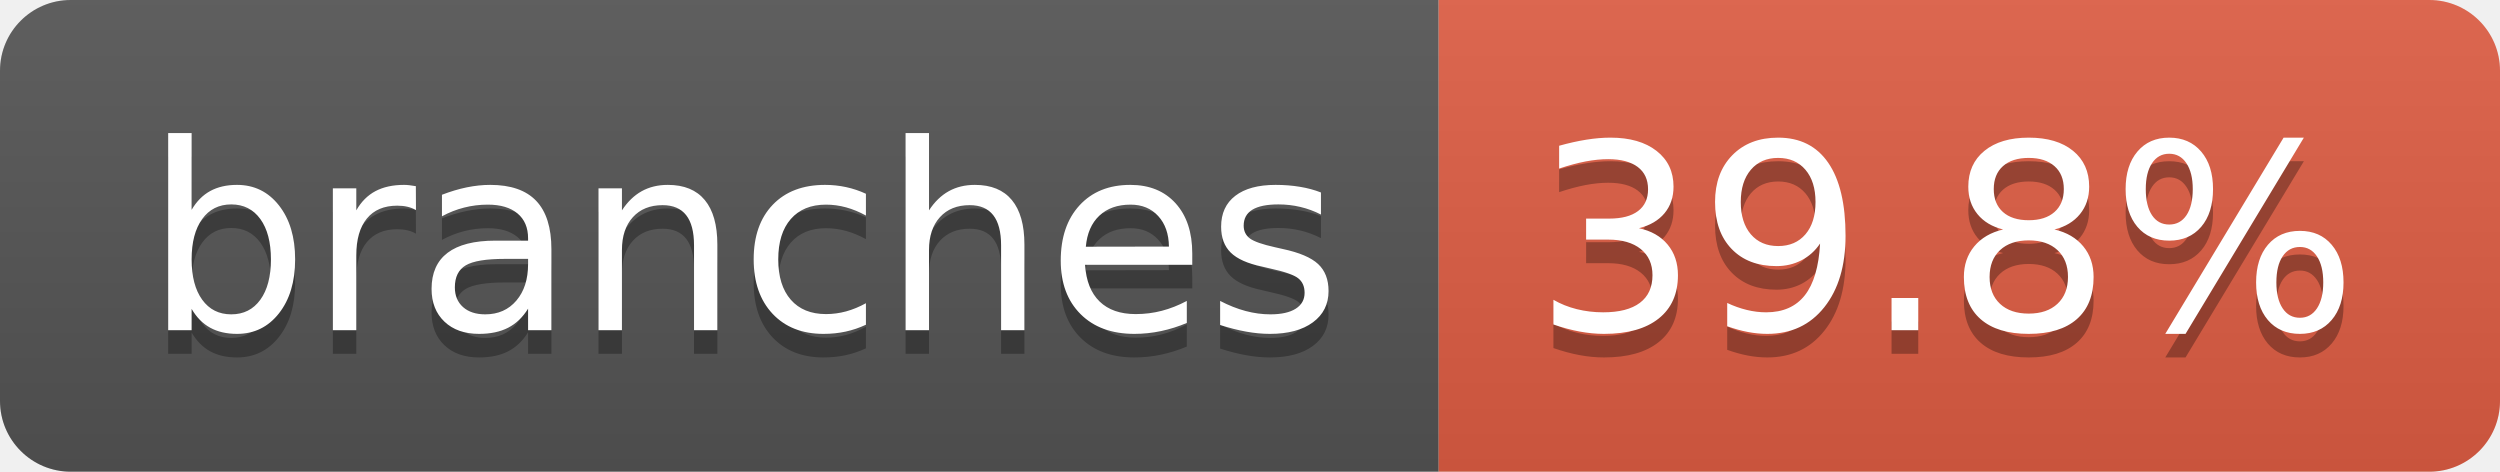
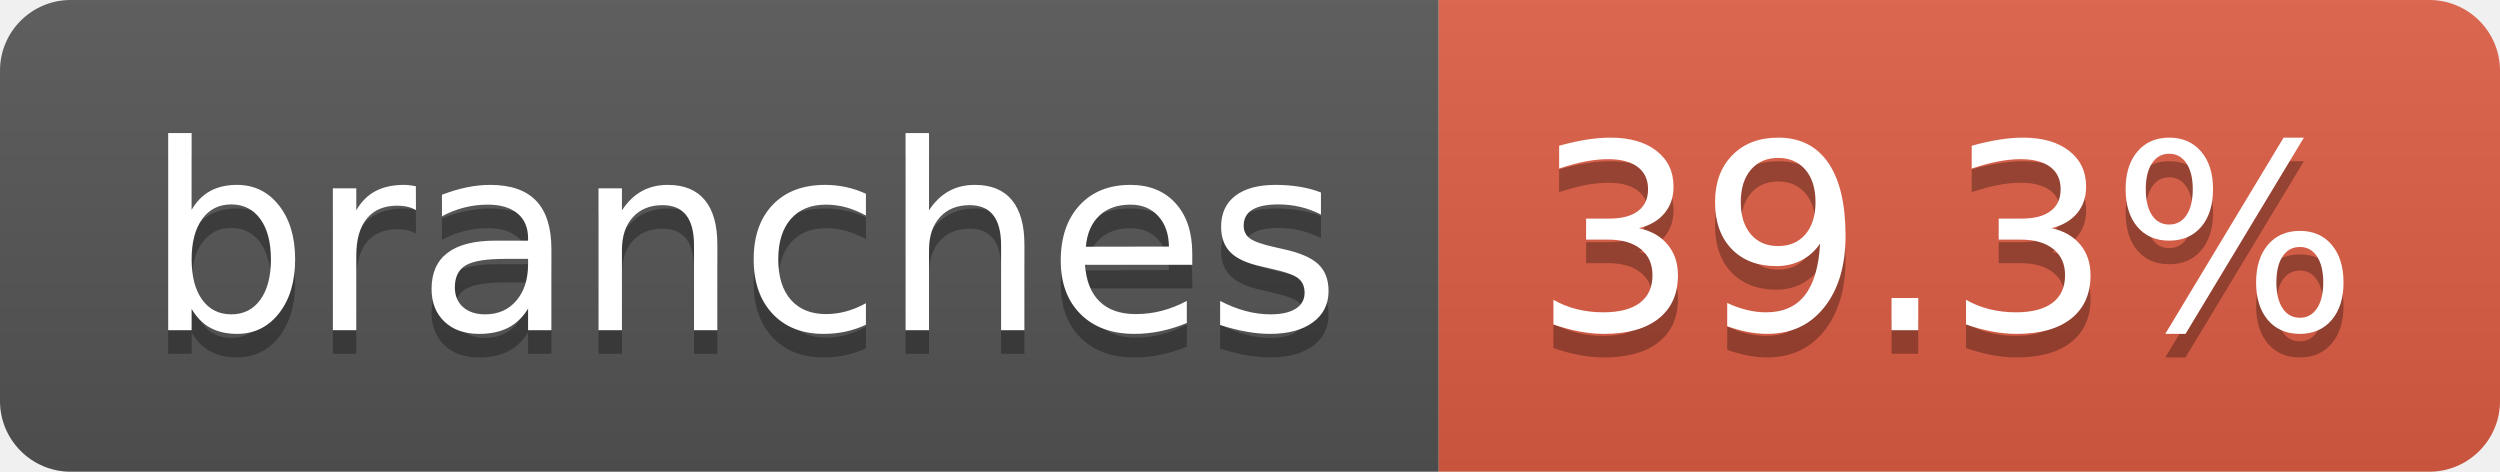
- <svg xmlns="http://www.w3.org/2000/svg" width="106" height="20" role="img" aria-label="branches: 39.8%">
+ <svg xmlns="http://www.w3.org/2000/svg" width="106" height="20" role="img" aria-label="branches: 39.3%">
  <linearGradient id="s" x2="0" y2="100%">
    <stop offset="0" stop-color="#bbb" stop-opacity=".1" />
    <stop offset="1" stop-opacity=".1" />
  </linearGradient>
  <clipPath id="r">
    <rect width="106" height="20" rx="3" fill="#fff" />
  </clipPath>
  <g clip-path="url(#r)">
    <rect width="61" height="20" fill="#555" />
    <rect x="61" width="45" height="20" fill="#e05d44" />
    <rect width="106" height="20" fill="url(#s)" />
  </g>
  <g fill="#fff" text-anchor="middle" font-family="Verdana,Geneva,DejaVu Sans,sans-serif" text-rendering="geometricPrecision" font-size="110">
    <text aria-hidden="true" x="315" y="150" fill="#010101" fill-opacity=".3" transform="scale(.1)" textLength="507">branches</text>
    <text x="315" y="140" transform="scale(.1)" fill="#fff" textLength="507">branches</text>
-     <text aria-hidden="true" x="825" y="150" fill="#010101" fill-opacity=".3" transform="scale(.1)" textLength="350">39.8%</text>
-     <text x="825" y="140" transform="scale(.1)" fill="#fff" textLength="350">39.8%</text>
+     <text aria-hidden="true" x="825" y="150" fill="#010101" fill-opacity=".3" transform="scale(.1)" textLength="350">39.3%</text>
+     <text x="825" y="140" transform="scale(.1)" fill="#fff" textLength="350">39.3%</text>
  </g>
</svg>
